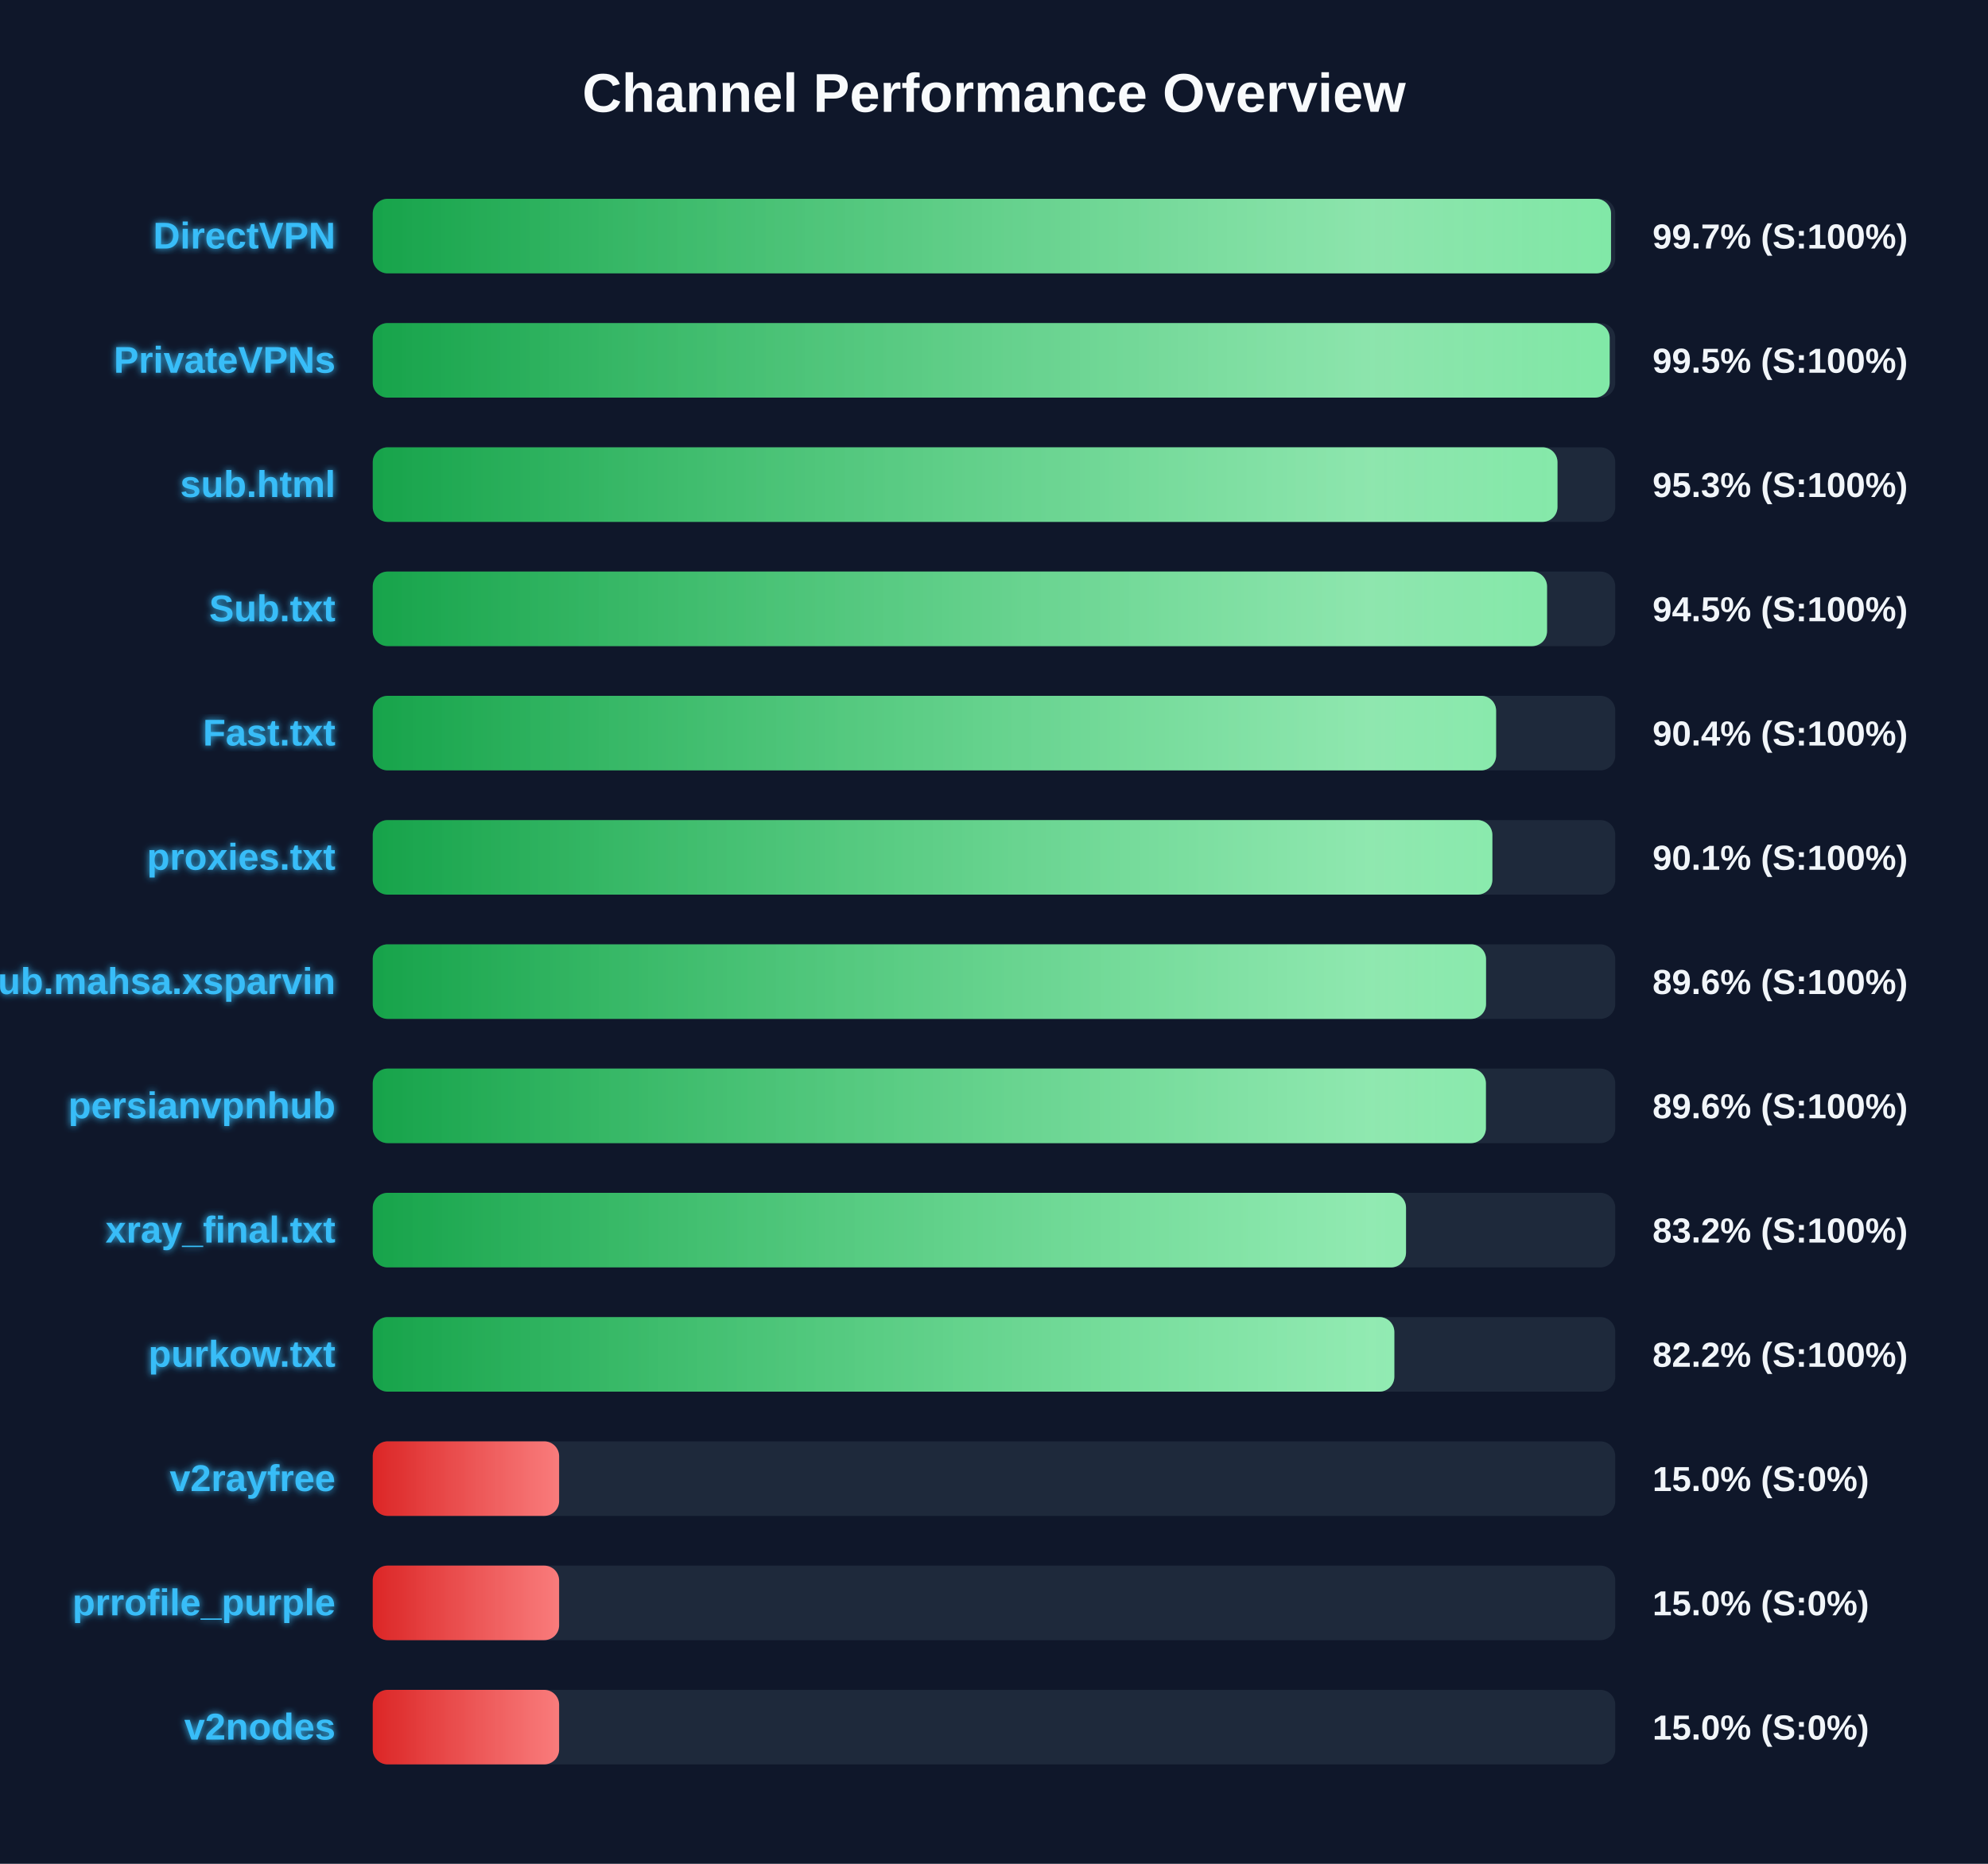
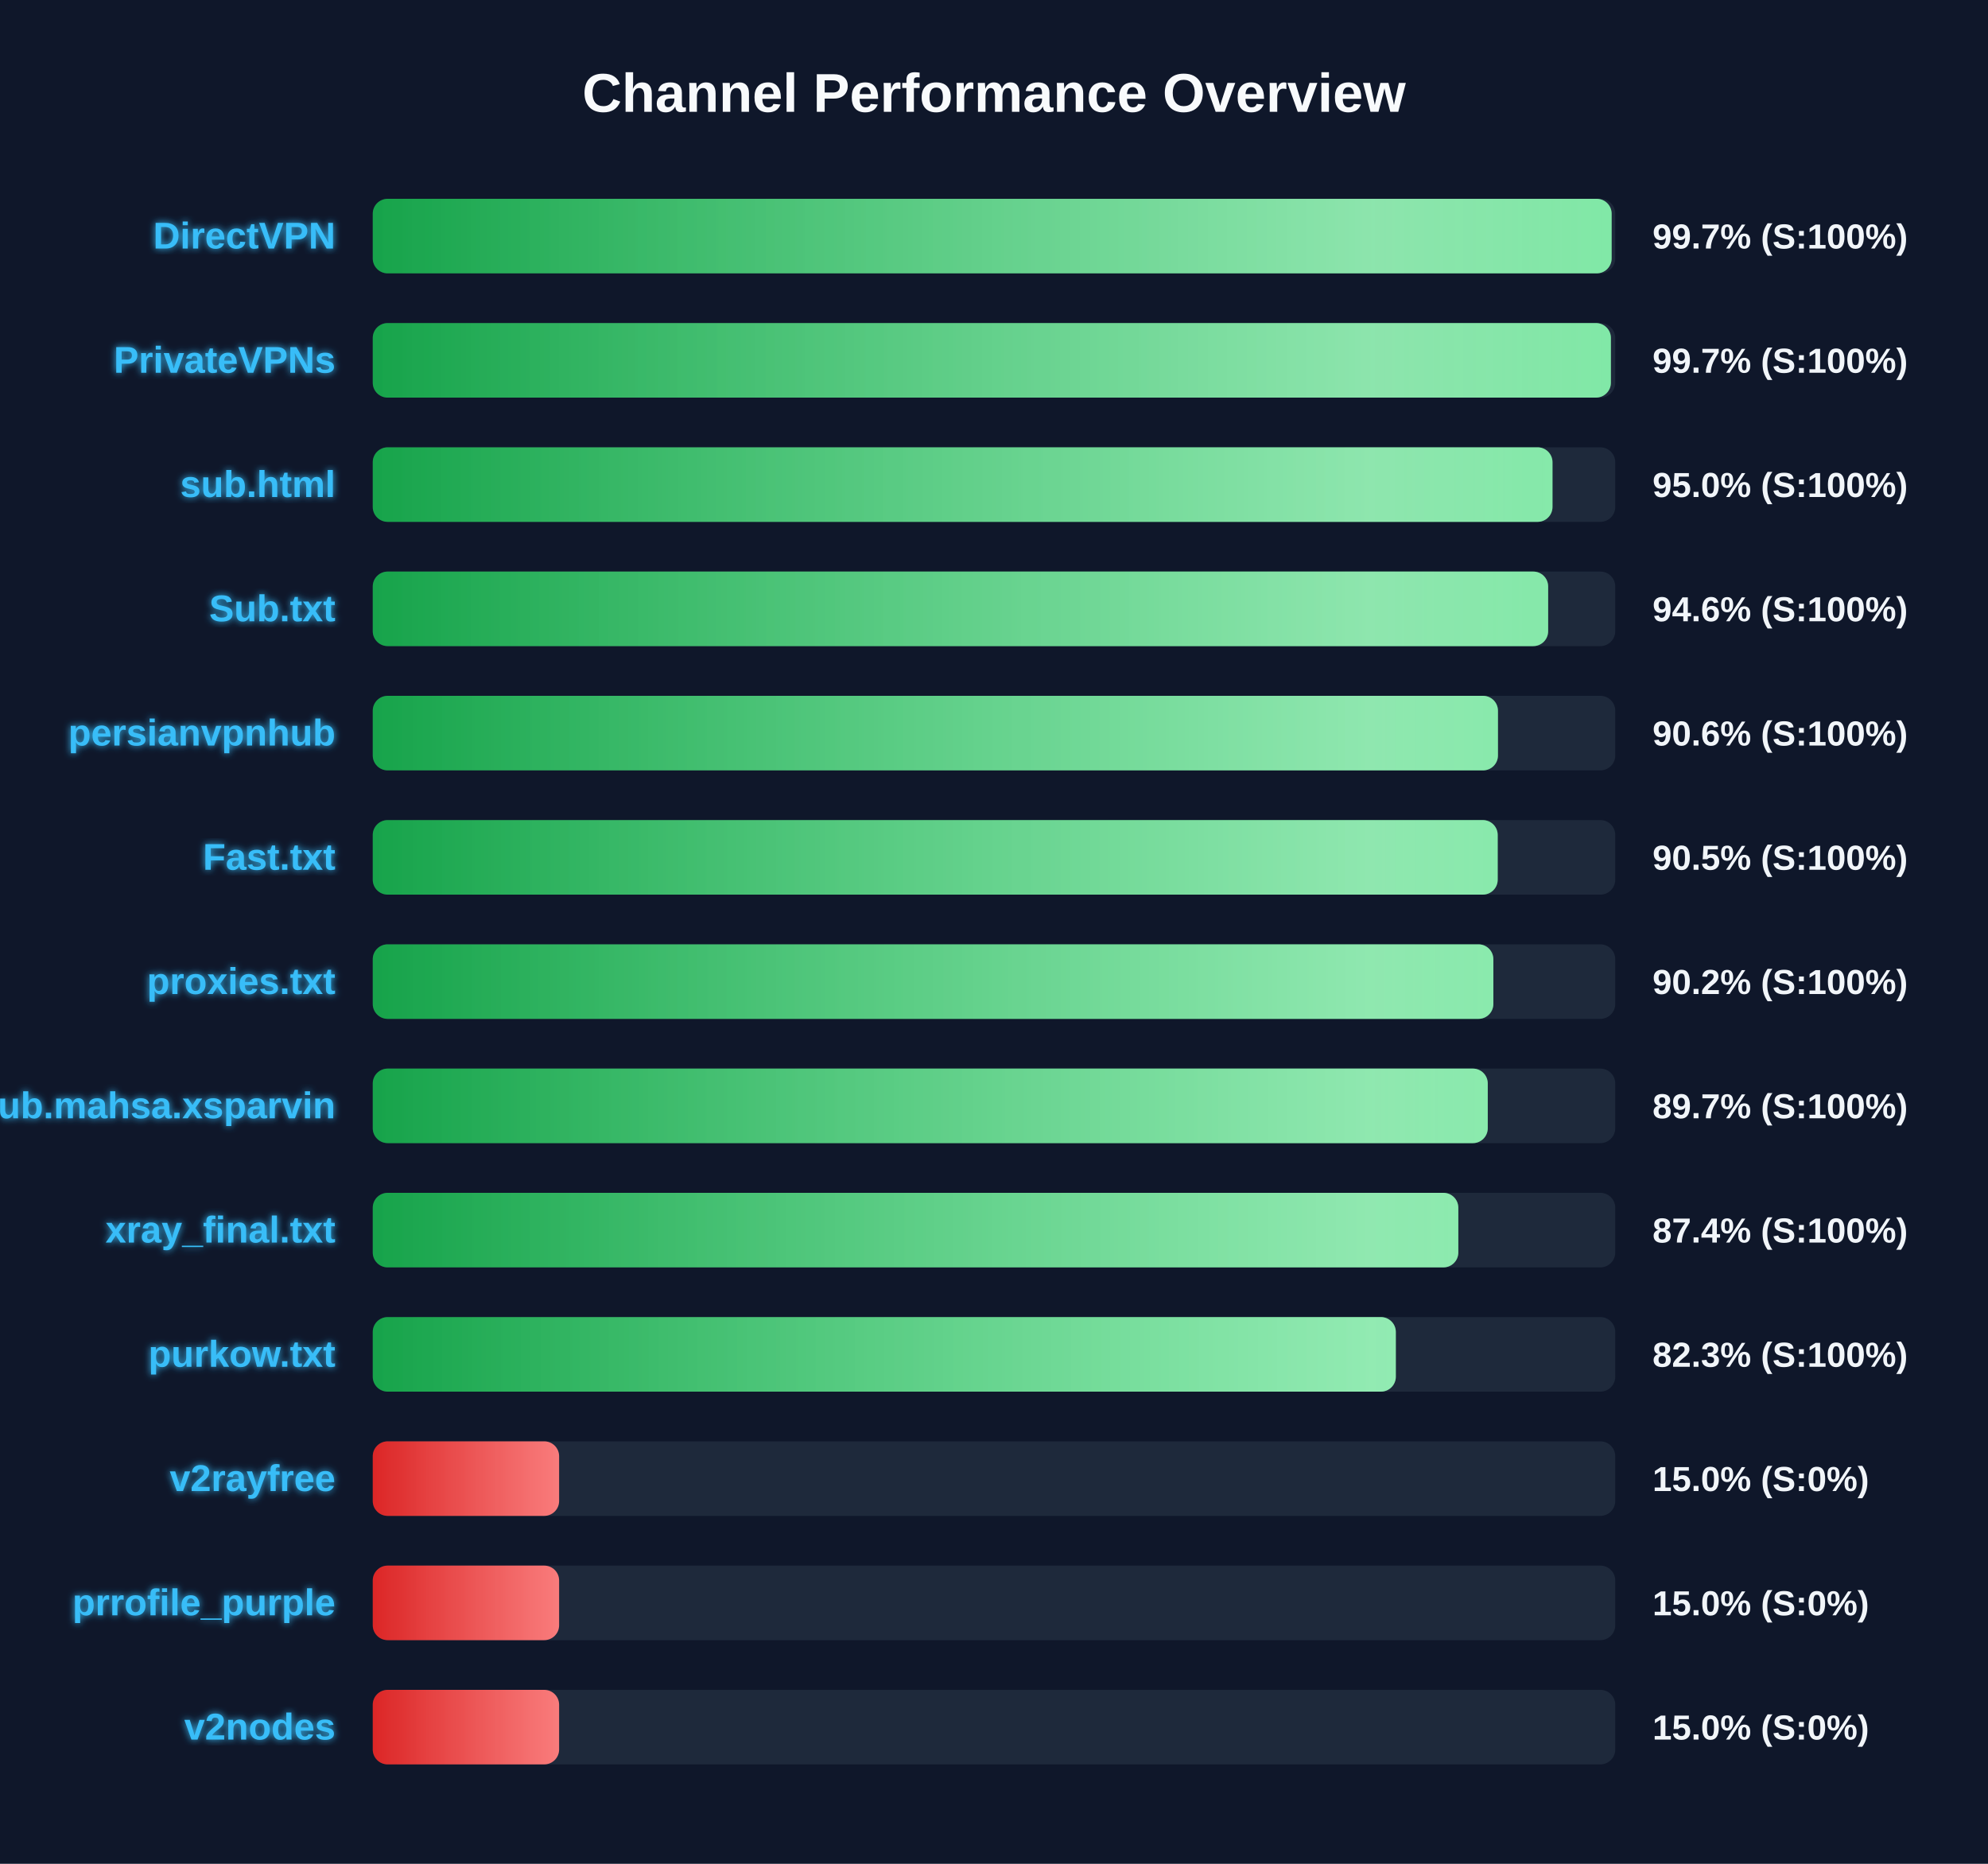
<svg xmlns="http://www.w3.org/2000/svg" width="800" height="750" version="1.1">
  <defs>
    <linearGradient id="grad-green" x1="0%" y1="0%" x2="100%" y2="0%">
      <stop offset="0%" stop-color="#16a34a" />
      <stop offset="100%" stop-color="#4ade80" />
    </linearGradient>
    <linearGradient id="grad-yellow" x1="0%" y1="0%" x2="100%" y2="0%">
      <stop offset="0%" stop-color="#ca8a04" />
      <stop offset="100%" stop-color="#fde047" />
    </linearGradient>
    <linearGradient id="grad-red" x1="0%" y1="0%" x2="100%" y2="0%">
      <stop offset="0%" stop-color="#dc2626" />
      <stop offset="100%" stop-color="#f87171" />
    </linearGradient>
    <linearGradient id="shimmer" x1="0%" y1="0%" x2="100%" y2="0%">
      <stop offset="0%" stop-color="rgba(255,255,255,0)" />
      <stop offset="50%" stop-color="rgba(255,255,255,0.4)" />
      <stop offset="100%" stop-color="rgba(255,255,255,0)" />
    </linearGradient>
    <filter id="glow" x="-20%" y="-20%" width="140%" height="140%">
      <feGaussianBlur stdDeviation="1.5" result="blur" />
      <feComposite in="SourceGraphic" in2="blur" operator="over" />
    </filter>
  </defs>
  <style>
        .bg-rect { fill: #0f172a; }
        .title { font: bold 22px 'Segoe UI', Arial, sans-serif; fill: #f8fafc; }
        .row { font: bold 15px 'Segoe UI', Arial, sans-serif; fill: #38bdf8; filter: url(#glow); }
        .score { font: bold 14px 'Segoe UI', Arial, sans-serif; fill: #f1f5f9; }
        @keyframes shimmer-anim {
            0% { transform: translateX(-100%); }
            100% { transform: translateX(200%); }
        }
        .shimmer-rect {
            animation: shimmer-anim 2.5s infinite linear;
        }
    </style>
  <rect width="100%" height="100%" class="bg-rect" />
  <text x="400" y="45" text-anchor="middle" class="title">Channel Performance Overview</text>
  <rect x="150" y="80" width="500" height="30" fill="#1e293b" rx="6" />
  <clipPath id="clip-0">
-     <rect x="150" y="80" width="498.3" height="30" rx="6" />
+     <rect x="150" y="80" width="498.55" height="30" rx="6" />
  </clipPath>
-   <rect x="150" y="80" width="498.3" height="30" fill="url(#grad-green)" rx="6" />
+   <rect x="150" y="80" width="498.55" height="30" fill="url(#grad-green)" rx="6" />
  <g clip-path="url(#clip-0)">
    <rect x="150" y="80" width="100%" height="30" fill="url(#shimmer)" class="shimmer-rect" />
  </g>
  <text x="135" y="100" text-anchor="end" class="row">DirectVPN</text>
  <text x="665" y="100" text-anchor="start" class="score">99.7% (S:100%)</text>
  <rect x="150" y="130" width="500" height="30" fill="#1e293b" rx="6" />
  <clipPath id="clip-1">
-     <rect x="150" y="130" width="497.75" height="30" rx="6" />
+     <rect x="150" y="130" width="498.25" height="30" rx="6" />
  </clipPath>
-   <rect x="150" y="130" width="497.75" height="30" fill="url(#grad-green)" rx="6" />
+   <rect x="150" y="130" width="498.25" height="30" fill="url(#grad-green)" rx="6" />
  <g clip-path="url(#clip-1)">
    <rect x="150" y="130" width="100%" height="30" fill="url(#shimmer)" class="shimmer-rect" />
  </g>
  <text x="135" y="150" text-anchor="end" class="row">PrivateVPNs</text>
-   <text x="665" y="150" text-anchor="start" class="score">99.5% (S:100%)</text>
+   <text x="665" y="150" text-anchor="start" class="score">99.7% (S:100%)</text>
  <rect x="150" y="180" width="500" height="30" fill="#1e293b" rx="6" />
  <clipPath id="clip-2">
-     <rect x="150" y="180" width="476.75" height="30" rx="6" />
+     <rect x="150" y="180" width="474.75" height="30" rx="6" />
  </clipPath>
-   <rect x="150" y="180" width="476.75" height="30" fill="url(#grad-green)" rx="6" />
+   <rect x="150" y="180" width="474.75" height="30" fill="url(#grad-green)" rx="6" />
  <g clip-path="url(#clip-2)">
    <rect x="150" y="180" width="100%" height="30" fill="url(#shimmer)" class="shimmer-rect" />
  </g>
  <text x="135" y="200" text-anchor="end" class="row">sub.html</text>
-   <text x="665" y="200" text-anchor="start" class="score">95.3% (S:100%)</text>
+   <text x="665" y="200" text-anchor="start" class="score">95.0% (S:100%)</text>
  <rect x="150" y="230" width="500" height="30" fill="#1e293b" rx="6" />
  <clipPath id="clip-3">
-     <rect x="150" y="230" width="472.55" height="30" rx="6" />
+     <rect x="150" y="230" width="473.0" height="30" rx="6" />
  </clipPath>
-   <rect x="150" y="230" width="472.55" height="30" fill="url(#grad-green)" rx="6" />
+   <rect x="150" y="230" width="473.0" height="30" fill="url(#grad-green)" rx="6" />
  <g clip-path="url(#clip-3)">
    <rect x="150" y="230" width="100%" height="30" fill="url(#shimmer)" class="shimmer-rect" />
  </g>
  <text x="135" y="250" text-anchor="end" class="row">Sub.txt</text>
-   <text x="665" y="250" text-anchor="start" class="score">94.5% (S:100%)</text>
+   <text x="665" y="250" text-anchor="start" class="score">94.6% (S:100%)</text>
  <rect x="150" y="280" width="500" height="30" fill="#1e293b" rx="6" />
  <clipPath id="clip-4">
-     <rect x="150" y="280" width="452.05" height="30" rx="6" />
+     <rect x="150" y="280" width="452.8" height="30" rx="6" />
  </clipPath>
-   <rect x="150" y="280" width="452.05" height="30" fill="url(#grad-green)" rx="6" />
+   <rect x="150" y="280" width="452.8" height="30" fill="url(#grad-green)" rx="6" />
  <g clip-path="url(#clip-4)">
    <rect x="150" y="280" width="100%" height="30" fill="url(#shimmer)" class="shimmer-rect" />
  </g>
-   <text x="135" y="300" text-anchor="end" class="row">Fast.txt</text>
-   <text x="665" y="300" text-anchor="start" class="score">90.4% (S:100%)</text>
+   <text x="135" y="300" text-anchor="end" class="row">persianvpnhub</text>
+   <text x="665" y="300" text-anchor="start" class="score">90.6% (S:100%)</text>
  <rect x="150" y="330" width="500" height="30" fill="#1e293b" rx="6" />
  <clipPath id="clip-5">
-     <rect x="150" y="330" width="450.55" height="30" rx="6" />
+     <rect x="150" y="330" width="452.7" height="30" rx="6" />
  </clipPath>
-   <rect x="150" y="330" width="450.55" height="30" fill="url(#grad-green)" rx="6" />
+   <rect x="150" y="330" width="452.7" height="30" fill="url(#grad-green)" rx="6" />
  <g clip-path="url(#clip-5)">
    <rect x="150" y="330" width="100%" height="30" fill="url(#shimmer)" class="shimmer-rect" />
  </g>
-   <text x="135" y="350" text-anchor="end" class="row">proxies.txt</text>
-   <text x="665" y="350" text-anchor="start" class="score">90.1% (S:100%)</text>
+   <text x="135" y="350" text-anchor="end" class="row">Fast.txt</text>
+   <text x="665" y="350" text-anchor="start" class="score">90.5% (S:100%)</text>
  <rect x="150" y="380" width="500" height="30" fill="#1e293b" rx="6" />
  <clipPath id="clip-6">
-     <rect x="150" y="380" width="448.0" height="30" rx="6" />
+     <rect x="150" y="380" width="450.95" height="30" rx="6" />
  </clipPath>
-   <rect x="150" y="380" width="448.0" height="30" fill="url(#grad-green)" rx="6" />
+   <rect x="150" y="380" width="450.95" height="30" fill="url(#grad-green)" rx="6" />
  <g clip-path="url(#clip-6)">
    <rect x="150" y="380" width="100%" height="30" fill="url(#shimmer)" class="shimmer-rect" />
  </g>
-   <text x="135" y="400" text-anchor="end" class="row">Sub.mahsa.xsparvin</text>
-   <text x="665" y="400" text-anchor="start" class="score">89.6% (S:100%)</text>
+   <text x="135" y="400" text-anchor="end" class="row">proxies.txt</text>
+   <text x="665" y="400" text-anchor="start" class="score">90.2% (S:100%)</text>
  <rect x="150" y="430" width="500" height="30" fill="#1e293b" rx="6" />
  <clipPath id="clip-7">
-     <rect x="150" y="430" width="447.95" height="30" rx="6" />
+     <rect x="150" y="430" width="448.7" height="30" rx="6" />
  </clipPath>
-   <rect x="150" y="430" width="447.95" height="30" fill="url(#grad-green)" rx="6" />
+   <rect x="150" y="430" width="448.7" height="30" fill="url(#grad-green)" rx="6" />
  <g clip-path="url(#clip-7)">
    <rect x="150" y="430" width="100%" height="30" fill="url(#shimmer)" class="shimmer-rect" />
  </g>
-   <text x="135" y="450" text-anchor="end" class="row">persianvpnhub</text>
-   <text x="665" y="450" text-anchor="start" class="score">89.6% (S:100%)</text>
+   <text x="135" y="450" text-anchor="end" class="row">Sub.mahsa.xsparvin</text>
+   <text x="665" y="450" text-anchor="start" class="score">89.7% (S:100%)</text>
  <rect x="150" y="480" width="500" height="30" fill="#1e293b" rx="6" />
  <clipPath id="clip-8">
-     <rect x="150" y="480" width="415.8" height="30" rx="6" />
+     <rect x="150" y="480" width="436.85" height="30" rx="6" />
  </clipPath>
-   <rect x="150" y="480" width="415.8" height="30" fill="url(#grad-green)" rx="6" />
+   <rect x="150" y="480" width="436.85" height="30" fill="url(#grad-green)" rx="6" />
  <g clip-path="url(#clip-8)">
    <rect x="150" y="480" width="100%" height="30" fill="url(#shimmer)" class="shimmer-rect" />
  </g>
  <text x="135" y="500" text-anchor="end" class="row">xray_final.txt</text>
-   <text x="665" y="500" text-anchor="start" class="score">83.2% (S:100%)</text>
+   <text x="665" y="500" text-anchor="start" class="score">87.4% (S:100%)</text>
  <rect x="150" y="530" width="500" height="30" fill="#1e293b" rx="6" />
  <clipPath id="clip-9">
-     <rect x="150" y="530" width="411.1" height="30" rx="6" />
+     <rect x="150" y="530" width="411.7" height="30" rx="6" />
  </clipPath>
-   <rect x="150" y="530" width="411.1" height="30" fill="url(#grad-green)" rx="6" />
+   <rect x="150" y="530" width="411.7" height="30" fill="url(#grad-green)" rx="6" />
  <g clip-path="url(#clip-9)">
    <rect x="150" y="530" width="100%" height="30" fill="url(#shimmer)" class="shimmer-rect" />
  </g>
  <text x="135" y="550" text-anchor="end" class="row">purkow.txt</text>
-   <text x="665" y="550" text-anchor="start" class="score">82.2% (S:100%)</text>
+   <text x="665" y="550" text-anchor="start" class="score">82.3% (S:100%)</text>
  <rect x="150" y="580" width="500" height="30" fill="#1e293b" rx="6" />
  <clipPath id="clip-10">
    <rect x="150" y="580" width="75.0" height="30" rx="6" />
  </clipPath>
  <rect x="150" y="580" width="75.0" height="30" fill="url(#grad-red)" rx="6" />
  <g clip-path="url(#clip-10)">
    <rect x="150" y="580" width="100%" height="30" fill="url(#shimmer)" class="shimmer-rect" />
  </g>
  <text x="135" y="600" text-anchor="end" class="row">v2rayfree</text>
  <text x="665" y="600" text-anchor="start" class="score">15.0% (S:0%)</text>
  <rect x="150" y="630" width="500" height="30" fill="#1e293b" rx="6" />
  <clipPath id="clip-11">
    <rect x="150" y="630" width="75.0" height="30" rx="6" />
  </clipPath>
  <rect x="150" y="630" width="75.0" height="30" fill="url(#grad-red)" rx="6" />
  <g clip-path="url(#clip-11)">
    <rect x="150" y="630" width="100%" height="30" fill="url(#shimmer)" class="shimmer-rect" />
  </g>
  <text x="135" y="650" text-anchor="end" class="row">prrofile_purple</text>
  <text x="665" y="650" text-anchor="start" class="score">15.0% (S:0%)</text>
  <rect x="150" y="680" width="500" height="30" fill="#1e293b" rx="6" />
  <clipPath id="clip-12">
    <rect x="150" y="680" width="75.0" height="30" rx="6" />
  </clipPath>
  <rect x="150" y="680" width="75.0" height="30" fill="url(#grad-red)" rx="6" />
  <g clip-path="url(#clip-12)">
    <rect x="150" y="680" width="100%" height="30" fill="url(#shimmer)" class="shimmer-rect" />
  </g>
  <text x="135" y="700" text-anchor="end" class="row">v2nodes</text>
  <text x="665" y="700" text-anchor="start" class="score">15.0% (S:0%)</text>
</svg>
